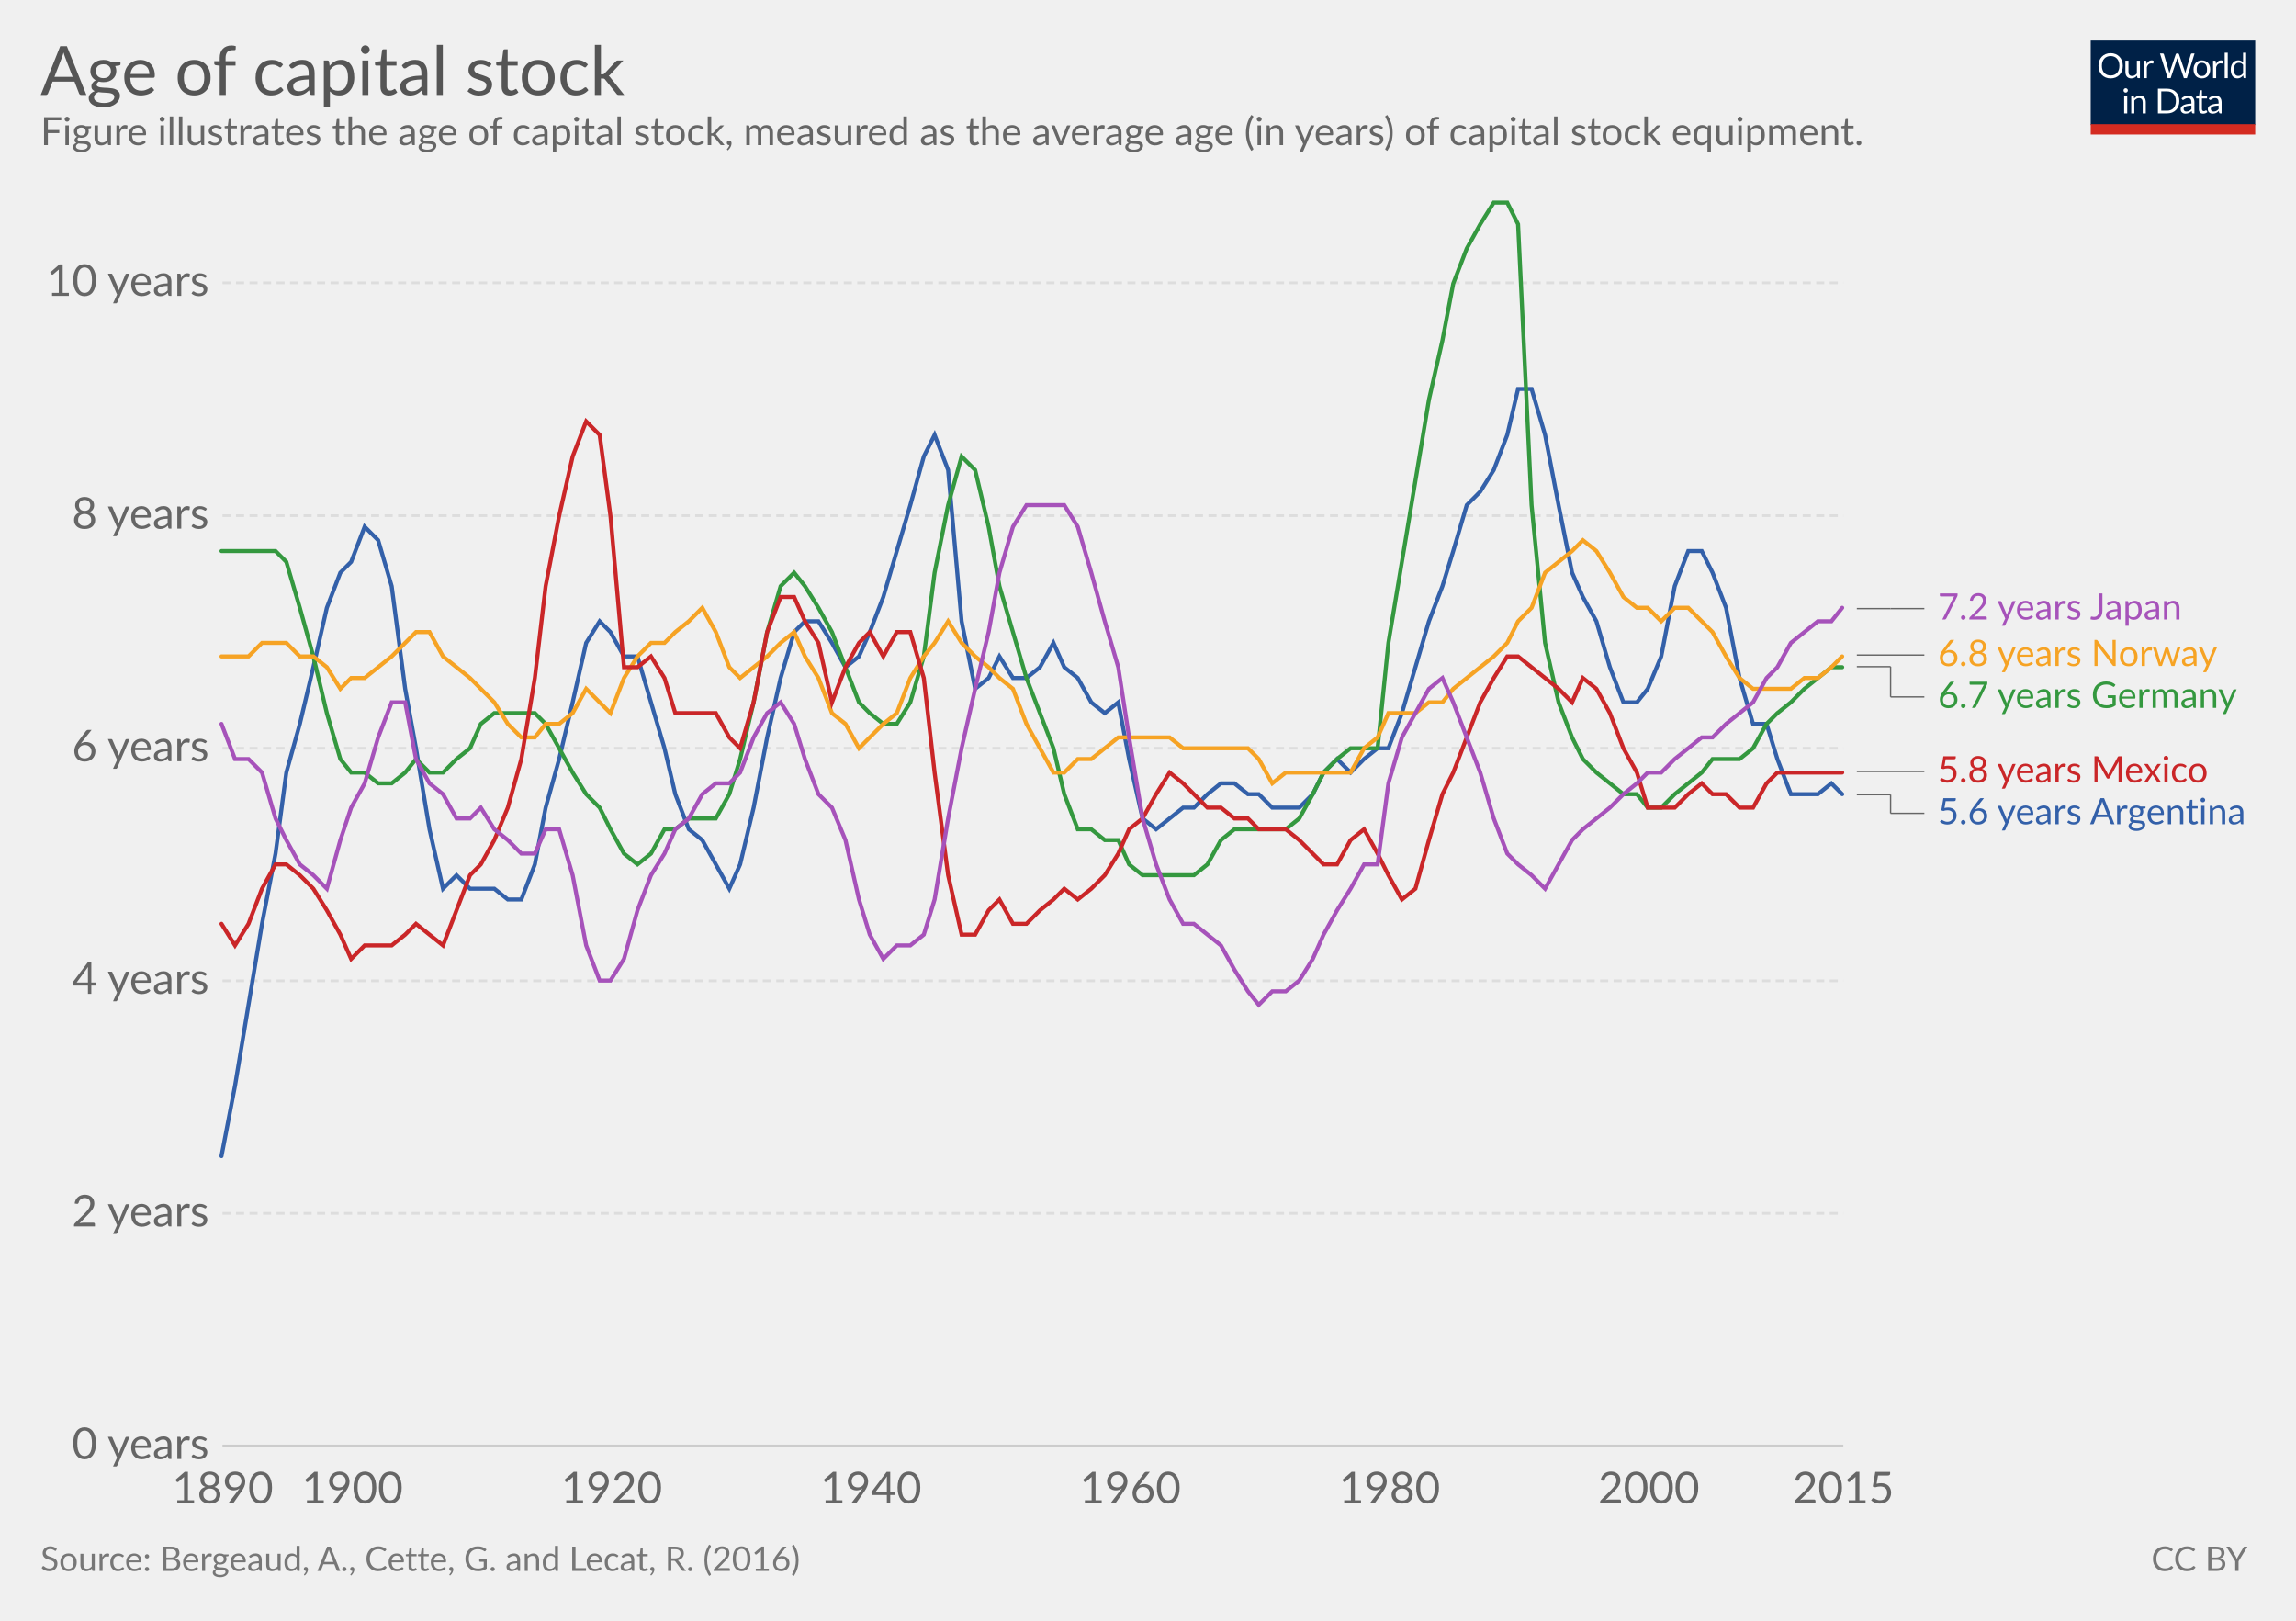
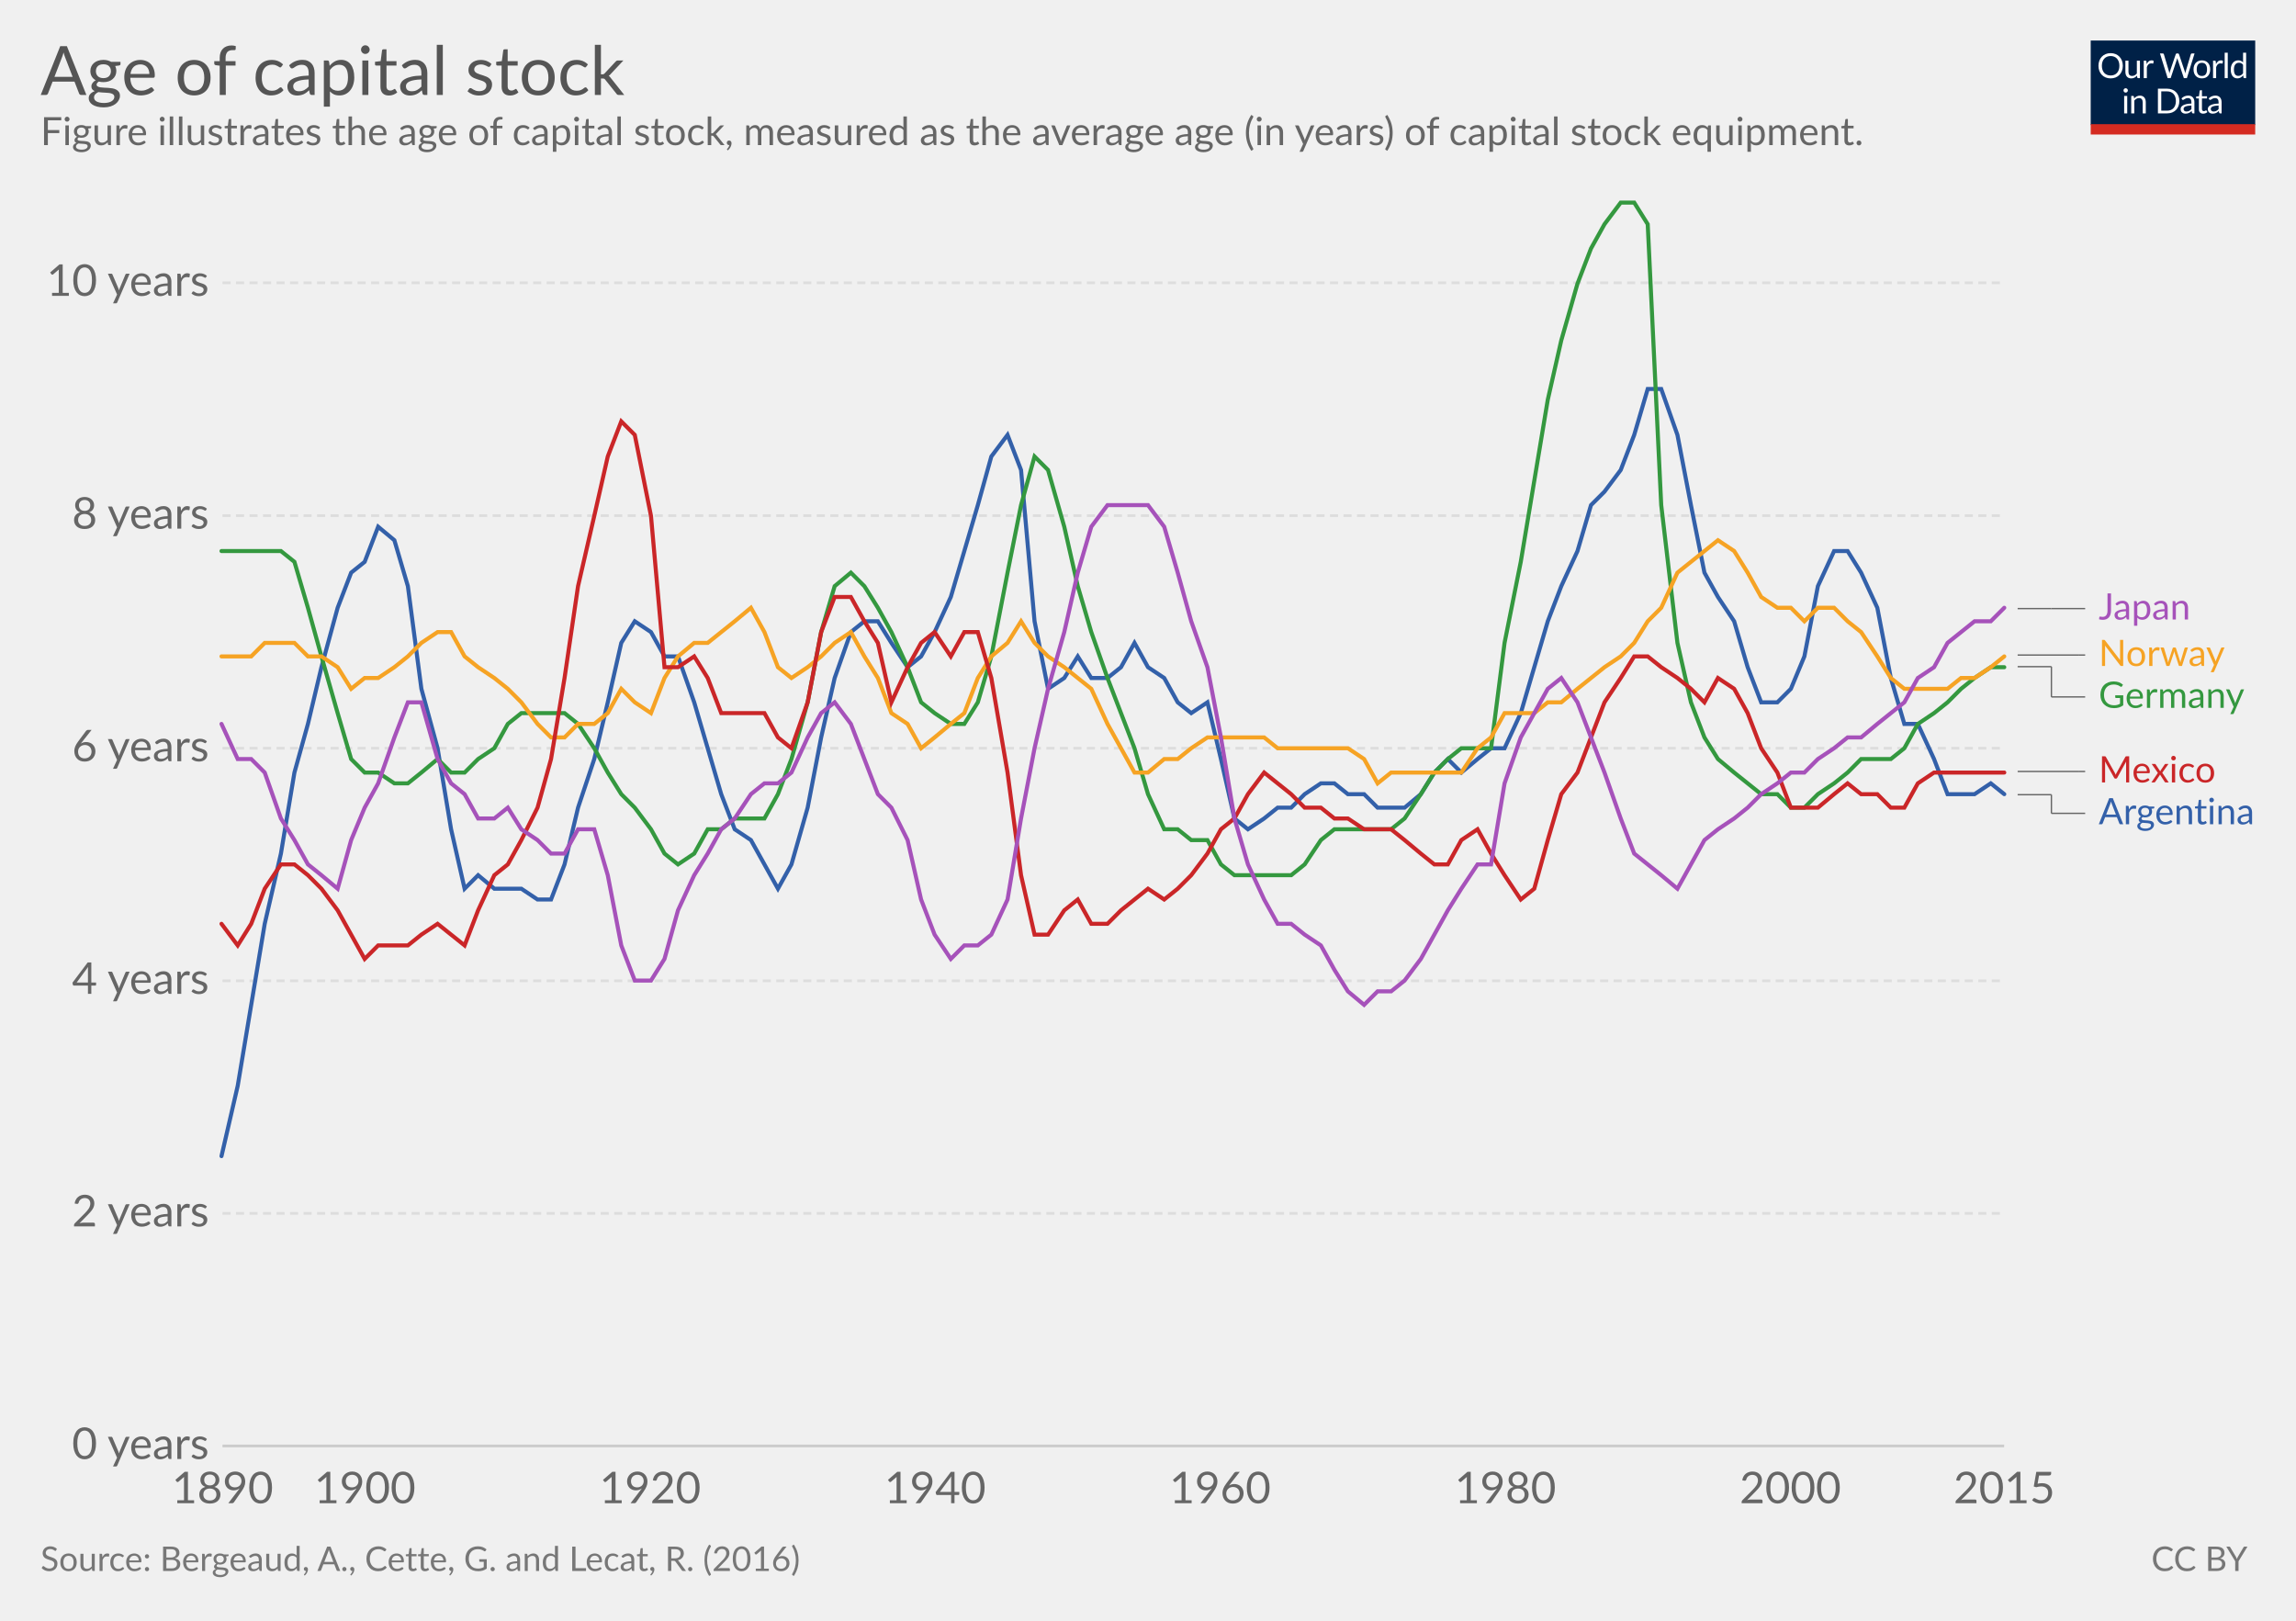
<svg xmlns="http://www.w3.org/2000/svg" version="1.1" style="font-family:Lato, 'Helvetica Neue', Helvetica, Arial, sans-serif;font-size:18px;background-color:white;text-rendering:optimizeLegibility;-webkit-font-smoothing:antialiased" width="850" height="600">
  <g class="HeaderView">
    <g transform="translate(774, 15) scale(0.29)">
      <svg width="210" height="120" viewBox="0 0 210 120" fill="none">
        <g clip-path="url(#clip0)">
          <path d="M0 0H210V107.89H0V0Z" fill="#002147" />
          <path d="M40.979 32.248C40.979 34.609 40.605 36.78 39.857 38.76C39.109 40.725 38.053 42.419 36.689 43.842C35.325 45.265 33.682 46.372 31.761 47.164C29.854 47.941 27.742 48.33 25.425 48.33C23.107 48.33 20.995 47.941 19.089 47.164C17.182 46.372 15.547 45.265 14.183 43.842C12.819 42.419 11.763 40.725 11.015 38.76C10.267 36.78 9.893 34.609 9.893 32.248C9.893 29.887 10.267 27.723 11.015 25.758C11.763 23.778 12.819 22.077 14.183 20.654C15.547 19.217 17.182 18.102 19.089 17.31C20.995 16.518 23.107 16.122 25.425 16.122C27.742 16.122 29.854 16.518 31.761 17.31C33.682 18.102 35.325 19.217 36.689 20.654C38.053 22.077 39.109 23.778 39.857 25.758C40.605 27.723 40.979 29.887 40.979 32.248ZM36.601 32.248C36.601 30.312 36.337 28.574 35.809 27.034C35.281 25.494 34.533 24.196 33.565 23.14C32.597 22.069 31.423 21.248 30.045 20.676C28.666 20.104 27.126 19.818 25.425 19.818C23.738 19.818 22.205 20.104 20.827 20.676C19.448 21.248 18.267 22.069 17.285 23.14C16.317 24.196 15.569 25.494 15.041 27.034C14.513 28.574 14.249 30.312 14.249 32.248C14.249 34.184 14.513 35.922 15.041 37.462C15.569 38.987 16.317 40.285 17.285 41.356C18.267 42.412 19.448 43.226 20.827 43.798C22.205 44.355 23.738 44.634 25.425 44.634C27.126 44.634 28.666 44.355 30.045 43.798C31.423 43.226 32.597 42.412 33.565 41.356C34.533 40.285 35.281 38.987 35.809 37.462C36.337 35.922 36.601 34.184 36.601 32.248ZM62.823 25.714V48H60.491C59.934 48 59.582 47.729 59.435 47.186L59.127 44.788C58.159 45.859 57.074 46.724 55.871 47.384C54.669 48.029 53.29 48.352 51.735 48.352C50.518 48.352 49.44 48.154 48.501 47.758C47.577 47.347 46.8 46.775 46.169 46.042C45.539 45.309 45.062 44.421 44.739 43.38C44.431 42.339 44.277 41.187 44.277 39.926V25.714H48.193V39.926C48.193 41.613 48.575 42.918 49.337 43.842C50.115 44.766 51.295 45.228 52.879 45.228C54.038 45.228 55.116 44.957 56.113 44.414C57.125 43.857 58.057 43.094 58.907 42.126V25.714H62.823ZM71.43 30.18C72.135 28.655 73 27.467 74.027 26.616C75.053 25.751 76.307 25.318 77.789 25.318C78.258 25.318 78.705 25.369 79.131 25.472C79.571 25.575 79.959 25.736 80.297 25.956L80.011 28.882C79.923 29.249 79.703 29.432 79.351 29.432C79.145 29.432 78.845 29.388 78.449 29.3C78.053 29.212 77.605 29.168 77.107 29.168C76.403 29.168 75.772 29.271 75.215 29.476C74.672 29.681 74.181 29.989 73.741 30.4C73.315 30.796 72.927 31.295 72.575 31.896C72.237 32.483 71.929 33.157 71.651 33.92V48H67.713V25.714H69.957C70.382 25.714 70.675 25.795 70.837 25.956C70.998 26.117 71.108 26.396 71.167 26.792L71.43 30.18ZM132.589 16.474L122.755 48H118.927L110.941 23.954C110.867 23.719 110.794 23.47 110.721 23.206C110.662 22.942 110.596 22.663 110.523 22.37C110.449 22.663 110.376 22.942 110.303 23.206C110.23 23.47 110.156 23.719 110.083 23.954L102.053 48H98.225L88.391 16.474H91.933C92.314 16.474 92.629 16.569 92.879 16.76C93.143 16.951 93.311 17.193 93.385 17.486L99.897 39.398C99.999 39.794 100.095 40.219 100.183 40.674C100.285 41.129 100.381 41.613 100.469 42.126C100.571 41.613 100.674 41.129 100.777 40.674C100.894 40.205 101.019 39.779 101.151 39.398L108.565 17.486C108.653 17.237 108.821 17.009 109.071 16.804C109.335 16.584 109.65 16.474 110.017 16.474H111.249C111.63 16.474 111.938 16.569 112.173 16.76C112.407 16.951 112.583 17.193 112.701 17.486L120.093 39.398C120.225 39.779 120.342 40.19 120.445 40.63C120.562 41.07 120.672 41.532 120.775 42.016C120.848 41.532 120.929 41.07 121.017 40.63C121.105 40.19 121.2 39.779 121.303 39.398L127.837 17.486C127.91 17.222 128.072 16.987 128.321 16.782C128.585 16.577 128.9 16.474 129.267 16.474H132.589ZM141.94 25.362C143.568 25.362 145.034 25.633 146.34 26.176C147.645 26.719 148.76 27.489 149.684 28.486C150.608 29.483 151.312 30.693 151.796 32.116C152.294 33.524 152.544 35.101 152.544 36.846C152.544 38.606 152.294 40.19 151.796 41.598C151.312 43.006 150.608 44.209 149.684 45.206C148.76 46.203 147.645 46.973 146.34 47.516C145.034 48.044 143.568 48.308 141.94 48.308C140.297 48.308 138.816 48.044 137.496 47.516C136.19 46.973 135.076 46.203 134.152 45.206C133.228 44.209 132.516 43.006 132.018 41.598C131.534 40.19 131.292 38.606 131.292 36.846C131.292 35.101 131.534 33.524 132.018 32.116C132.516 30.693 133.228 29.483 134.152 28.486C135.076 27.489 136.19 26.719 137.496 26.176C138.816 25.633 140.297 25.362 141.94 25.362ZM141.94 45.25C144.14 45.25 145.782 44.517 146.868 43.05C147.953 41.569 148.496 39.508 148.496 36.868C148.496 34.213 147.953 32.145 146.868 30.664C145.782 29.183 144.14 28.442 141.94 28.442C140.825 28.442 139.85 28.633 139.014 29.014C138.192 29.395 137.503 29.945 136.946 30.664C136.403 31.383 135.992 32.27 135.714 33.326C135.45 34.367 135.318 35.548 135.318 36.868C135.318 39.508 135.86 41.569 136.946 43.05C138.046 44.517 139.71 45.25 141.94 45.25ZM159.908 30.18C160.612 28.655 161.478 27.467 162.504 26.616C163.531 25.751 164.785 25.318 166.266 25.318C166.736 25.318 167.183 25.369 167.608 25.472C168.048 25.575 168.437 25.736 168.774 25.956L168.488 28.882C168.4 29.249 168.18 29.432 167.828 29.432C167.623 29.432 167.322 29.388 166.926 29.3C166.53 29.212 166.083 29.168 165.584 29.168C164.88 29.168 164.25 29.271 163.692 29.476C163.15 29.681 162.658 29.989 162.218 30.4C161.793 30.796 161.404 31.295 161.052 31.896C160.715 32.483 160.407 33.157 160.128 33.92V48H156.19V25.714H158.434C158.86 25.714 159.153 25.795 159.314 25.956C159.476 26.117 159.586 26.396 159.644 26.792L159.908 30.18ZM174.946 15.594V48H171.03V15.594H174.946ZM194.496 31.016C193.763 30.033 192.971 29.351 192.12 28.97C191.269 28.574 190.316 28.376 189.26 28.376C187.192 28.376 185.601 29.117 184.486 30.598C183.371 32.079 182.814 34.191 182.814 36.934C182.814 38.386 182.939 39.633 183.188 40.674C183.437 41.701 183.804 42.551 184.288 43.226C184.772 43.886 185.366 44.37 186.07 44.678C186.774 44.986 187.573 45.14 188.468 45.14C189.759 45.14 190.881 44.847 191.834 44.26C192.802 43.673 193.689 42.845 194.496 41.774V31.016ZM198.412 15.594V48H196.08C195.523 48 195.171 47.729 195.024 47.186L194.672 44.48C193.719 45.624 192.633 46.548 191.416 47.252C190.199 47.956 188.791 48.308 187.192 48.308C185.916 48.308 184.757 48.066 183.716 47.582C182.675 47.083 181.787 46.357 181.054 45.404C180.321 44.451 179.756 43.263 179.36 41.84C178.964 40.417 178.766 38.782 178.766 36.934C178.766 35.291 178.986 33.766 179.426 32.358C179.866 30.935 180.497 29.703 181.318 28.662C182.139 27.621 183.144 26.807 184.332 26.22C185.535 25.619 186.884 25.318 188.38 25.318C189.744 25.318 190.91 25.553 191.878 26.022C192.861 26.477 193.733 27.115 194.496 27.936V15.594H198.412ZM46.614 70.714V93H42.698V70.714H46.614ZM47.45 63.718C47.45 64.099 47.369 64.459 47.208 64.796C47.061 65.119 46.856 65.412 46.592 65.676C46.343 65.925 46.042 66.123 45.69 66.27C45.352 66.417 44.993 66.49 44.612 66.49C44.23 66.49 43.871 66.417 43.534 66.27C43.211 66.123 42.925 65.925 42.676 65.676C42.426 65.412 42.228 65.119 42.082 64.796C41.935 64.459 41.862 64.099 41.862 63.718C41.862 63.337 41.935 62.977 42.082 62.64C42.228 62.288 42.426 61.987 42.676 61.738C42.925 61.474 43.211 61.269 43.534 61.122C43.871 60.975 44.23 60.902 44.612 60.902C44.993 60.902 45.352 60.975 45.69 61.122C46.042 61.269 46.343 61.474 46.592 61.738C46.856 61.987 47.061 62.288 47.208 62.64C47.369 62.977 47.45 63.337 47.45 63.718ZM55.424 73.948C55.908 73.405 56.422 72.914 56.964 72.474C57.507 72.034 58.079 71.66 58.68 71.352C59.296 71.029 59.941 70.787 60.616 70.626C61.306 70.45 62.046 70.362 62.838 70.362C64.055 70.362 65.126 70.567 66.05 70.978C66.989 71.374 67.766 71.946 68.382 72.694C69.013 73.427 69.49 74.315 69.812 75.356C70.135 76.397 70.296 77.549 70.296 78.81V93H66.358V78.81C66.358 77.123 65.969 75.818 65.192 74.894C64.43 73.955 63.264 73.486 61.694 73.486C60.535 73.486 59.45 73.765 58.438 74.322C57.441 74.879 56.517 75.635 55.666 76.588V93H51.728V70.714H54.082C54.639 70.714 54.984 70.985 55.116 71.528L55.424 73.948ZM113.129 77.248C113.129 79.609 112.755 81.758 112.007 83.694C111.259 85.63 110.203 87.287 108.839 88.666C107.475 90.045 105.832 91.115 103.911 91.878C102.004 92.626 99.892 93 97.575 93H85.805V61.474H97.575C99.892 61.474 102.004 61.855 103.911 62.618C105.832 63.366 107.475 64.437 108.839 65.83C110.203 67.209 111.259 68.866 112.007 70.802C112.755 72.738 113.129 74.887 113.129 77.248ZM108.751 77.248C108.751 75.312 108.487 73.581 107.959 72.056C107.431 70.531 106.683 69.24 105.715 68.184C104.747 67.128 103.574 66.321 102.195 65.764C100.816 65.207 99.276 64.928 97.575 64.928H90.073V89.546H97.575C99.276 89.546 100.816 89.267 102.195 88.71C103.574 88.153 104.747 87.353 105.715 86.312C106.683 85.256 107.431 83.965 107.959 82.44C108.487 80.915 108.751 79.184 108.751 77.248ZM128.553 82.968C126.749 83.027 125.209 83.173 123.933 83.408C122.672 83.628 121.638 83.921 120.831 84.288C120.039 84.655 119.46 85.087 119.093 85.586C118.741 86.085 118.565 86.642 118.565 87.258C118.565 87.845 118.661 88.351 118.851 88.776C119.042 89.201 119.299 89.553 119.621 89.832C119.959 90.096 120.347 90.294 120.787 90.426C121.242 90.543 121.726 90.602 122.239 90.602C122.929 90.602 123.559 90.536 124.131 90.404C124.703 90.257 125.239 90.052 125.737 89.788C126.251 89.524 126.735 89.209 127.189 88.842C127.659 88.475 128.113 88.057 128.553 87.588V82.968ZM115.903 73.86C117.135 72.672 118.463 71.785 119.885 71.198C121.308 70.611 122.885 70.318 124.615 70.318C125.862 70.318 126.969 70.523 127.937 70.934C128.905 71.345 129.719 71.917 130.379 72.65C131.039 73.383 131.538 74.271 131.875 75.312C132.213 76.353 132.381 77.497 132.381 78.744V93H130.643C130.262 93 129.969 92.941 129.763 92.824C129.558 92.692 129.397 92.443 129.279 92.076L128.839 89.964C128.253 90.507 127.681 90.991 127.123 91.416C126.566 91.827 125.979 92.179 125.363 92.472C124.747 92.751 124.087 92.963 123.383 93.11C122.694 93.271 121.924 93.352 121.073 93.352C120.208 93.352 119.394 93.235 118.631 93C117.869 92.751 117.201 92.384 116.629 91.9C116.072 91.416 115.625 90.807 115.287 90.074C114.965 89.326 114.803 88.446 114.803 87.434C114.803 86.554 115.045 85.711 115.529 84.904C116.013 84.083 116.798 83.357 117.883 82.726C118.969 82.095 120.384 81.582 122.129 81.186C123.875 80.775 126.016 80.541 128.553 80.482V78.744C128.553 77.013 128.179 75.708 127.431 74.828C126.683 73.933 125.591 73.486 124.153 73.486C123.185 73.486 122.371 73.611 121.711 73.86C121.066 74.095 120.501 74.366 120.017 74.674C119.548 74.967 119.137 75.239 118.785 75.488C118.448 75.723 118.111 75.84 117.773 75.84C117.509 75.84 117.282 75.774 117.091 75.642C116.901 75.495 116.739 75.319 116.607 75.114L115.903 73.86ZM143.568 93.352C141.808 93.352 140.451 92.861 139.498 91.878C138.559 90.895 138.09 89.48 138.09 87.632V73.992H135.406C135.171 73.992 134.973 73.926 134.812 73.794C134.65 73.647 134.57 73.427 134.57 73.134V71.572L138.222 71.11L139.124 64.224C139.168 64.004 139.263 63.828 139.41 63.696C139.571 63.549 139.776 63.476 140.026 63.476H142.006V71.154H148.452V73.992H142.006V87.368C142.006 88.307 142.233 89.003 142.688 89.458C143.142 89.913 143.729 90.14 144.448 90.14C144.858 90.14 145.21 90.089 145.504 89.986C145.812 89.869 146.076 89.744 146.296 89.612C146.516 89.48 146.699 89.363 146.846 89.26C147.007 89.143 147.146 89.084 147.264 89.084C147.469 89.084 147.652 89.209 147.814 89.458L148.958 91.328C148.283 91.959 147.469 92.457 146.516 92.824C145.562 93.176 144.58 93.352 143.568 93.352ZM163.253 82.968C161.449 83.027 159.909 83.173 158.633 83.408C157.372 83.628 156.338 83.921 155.531 84.288C154.739 84.655 154.16 85.087 153.793 85.586C153.441 86.085 153.265 86.642 153.265 87.258C153.265 87.845 153.36 88.351 153.551 88.776C153.742 89.201 153.998 89.553 154.321 89.832C154.658 90.096 155.047 90.294 155.487 90.426C155.942 90.543 156.426 90.602 156.939 90.602C157.628 90.602 158.259 90.536 158.831 90.404C159.403 90.257 159.938 90.052 160.437 89.788C160.95 89.524 161.434 89.209 161.889 88.842C162.358 88.475 162.813 88.057 163.253 87.588V82.968ZM150.603 73.86C151.835 72.672 153.162 71.785 154.585 71.198C156.008 70.611 157.584 70.318 159.315 70.318C160.562 70.318 161.669 70.523 162.637 70.934C163.605 71.345 164.419 71.917 165.079 72.65C165.739 73.383 166.238 74.271 166.575 75.312C166.912 76.353 167.081 77.497 167.081 78.744V93H165.343C164.962 93 164.668 92.941 164.463 92.824C164.258 92.692 164.096 92.443 163.979 92.076L163.539 89.964C162.952 90.507 162.38 90.991 161.823 91.416C161.266 91.827 160.679 92.179 160.063 92.472C159.447 92.751 158.787 92.963 158.083 93.11C157.394 93.271 156.624 93.352 155.773 93.352C154.908 93.352 154.094 93.235 153.331 93C152.568 92.751 151.901 92.384 151.329 91.9C150.772 91.416 150.324 90.807 149.987 90.074C149.664 89.326 149.503 88.446 149.503 87.434C149.503 86.554 149.745 85.711 150.229 84.904C150.713 84.083 151.498 83.357 152.583 82.726C153.668 82.095 155.084 81.582 156.829 81.186C158.574 80.775 160.716 80.541 163.253 80.482V78.744C163.253 77.013 162.879 75.708 162.131 74.828C161.383 73.933 160.29 73.486 158.853 73.486C157.885 73.486 157.071 73.611 156.411 73.86C155.766 74.095 155.201 74.366 154.717 74.674C154.248 74.967 153.837 75.239 153.485 75.488C153.148 75.723 152.81 75.84 152.473 75.84C152.209 75.84 151.982 75.774 151.791 75.642C151.6 75.495 151.439 75.319 151.307 75.114L150.603 73.86Z" fill="white" />
          <rect y="106.789" width="210" height="13.211" fill="#D42B21" />
        </g>
        <defs>
          <clipPath id="clip0">
            <rect width="210" height="120" fill="white" />
          </clipPath>
        </defs>
      </svg>
    </g>
    <a href="https://ourworldindata.org/grapher/age-of-capital-stock" target="_blank">
      <text font-size="25.20" x="15.0" y="35.2" fill="#555">
        <tspan x="15" y="35.16">Age of capital stock</tspan>
      </text>
    </a>
    <text font-size="14.40" x="15.0" y="53.7" fill="#666">
      <tspan x="15" y="53.72">Figure illustrates the age of capital stock, measured as the average age (in years) of capital stock equipment.</tspan>
    </text>
  </g>
  <g class="LineChart">
    <defs>
-       <clipPath id="boundsClip-131">
+       <clipPath id="boundsClip-3">
        <rect x="72.37" y="0" width="830" height="963.8" />
      </clipPath>
    </defs>
    <g class="AxisBoxView">
      <g class="HorizontalAxis">
        <text x="82.4" y="556.5" fill="#666" text-anchor="middle" font-size="16.2">1890</text>
-         <text x="130.4" y="556.5" fill="#666" text-anchor="middle" font-size="16.2">1900</text>
-         <text x="226.4" y="556.5" fill="#666" text-anchor="middle" font-size="16.2">1920</text>
-         <text x="322.4" y="556.5" fill="#666" text-anchor="middle" font-size="16.2">1940</text>
-         <text x="418.4" y="556.5" fill="#666" text-anchor="middle" font-size="16.2">1960</text>
-         <text x="514.4" y="556.5" fill="#666" text-anchor="middle" font-size="16.2">1980</text>
-         <text x="610.4" y="556.5" fill="#666" text-anchor="middle" font-size="16.2">2000</text>
-         <text x="682.4" y="556.5" fill="#666" text-anchor="middle" font-size="16.2">2015</text>
+         <text x="135.1" y="556.5" fill="#666" text-anchor="middle" font-size="16.2">1900</text>
+         <text x="240.7" y="556.5" fill="#666" text-anchor="middle" font-size="16.2">1920</text>
+         <text x="346.2" y="556.5" fill="#666" text-anchor="middle" font-size="16.2">1940</text>
+         <text x="451.7" y="556.5" fill="#666" text-anchor="middle" font-size="16.2">1960</text>
+         <text x="557.3" y="556.5" fill="#666" text-anchor="middle" font-size="16.2">1980</text>
+         <text x="662.8" y="556.5" fill="#666" text-anchor="middle" font-size="16.2">2000</text>
+         <text x="742" y="556.5" fill="#666" text-anchor="middle" font-size="16.2">2015</text>
      </g>
      <g class="VerticalAxis">
        <text x="77.37" y="535.3" fill="#666" dominant-baseline="middle" text-anchor="end" font-size="16.2">0 years</text>
        <text x="77.37" y="449.2" fill="#666" dominant-baseline="middle" text-anchor="end" font-size="16.2">2 years</text>
        <text x="77.37" y="363.1" fill="#666" dominant-baseline="middle" text-anchor="end" font-size="16.2">4 years</text>
        <text x="77.37" y="277" fill="#666" dominant-baseline="middle" text-anchor="end" font-size="16.2">6 years</text>
        <text x="77.37" y="190.9" fill="#666" dominant-baseline="middle" text-anchor="end" font-size="16.2">8 years</text>
        <text x="77.37" y="104.7" fill="#666" dominant-baseline="middle" text-anchor="end" font-size="16.2">10 years</text>
      </g>
      <g class="AxisGridLines">
-         <line x1="82.37" y1="535.3" x2="682.41" y2="535.3" stroke="#ccc" />
-         <line x1="82.37" y1="449.2" x2="682.41" y2="449.2" stroke="#ddd" stroke-dasharray="3,2" />
-         <line x1="82.37" y1="363.1" x2="682.41" y2="363.1" stroke="#ddd" stroke-dasharray="3,2" />
-         <line x1="82.37" y1="277" x2="682.41" y2="277" stroke="#ddd" stroke-dasharray="3,2" />
-         <line x1="82.37" y1="190.9" x2="682.41" y2="190.9" stroke="#ddd" stroke-dasharray="3,2" />
-         <line x1="82.37" y1="104.7" x2="682.41" y2="104.7" stroke="#ddd" stroke-dasharray="3,2" />
+         <line x1="82.37" y1="535.3" x2="741.95" y2="535.3" stroke="#ccc" />
+         <line x1="82.37" y1="449.2" x2="741.95" y2="449.2" stroke="#ddd" stroke-dasharray="3,2" />
+         <line x1="82.37" y1="363.1" x2="741.95" y2="363.1" stroke="#ddd" stroke-dasharray="3,2" />
+         <line x1="82.37" y1="277" x2="741.95" y2="277" stroke="#ddd" stroke-dasharray="3,2" />
+         <line x1="82.37" y1="190.9" x2="741.95" y2="190.9" stroke="#ddd" stroke-dasharray="3,2" />
+         <line x1="82.37" y1="104.7" x2="741.95" y2="104.7" stroke="#ddd" stroke-dasharray="3,2" />
      </g>
    </g>
-     <g clip-path="url(#boundsClip-131)">
+     <g clip-path="url(#boundsClip-3)">
      <g class="HeightedLegend clickable">
        <g class="legendMark">
          <g class="indicator">
-             <line x1="687.415" y1="225.3" x2="699.915" y2="225.3" stroke="#666" stroke-width="0.5" />
-             <line x1="699.915" y1="225.3" x2="699.915" y2="225.3" stroke="#666" stroke-width="0.5" />
-             <line x1="699.915" y1="225.3" x2="712.415" y2="225.3" stroke="#666" stroke-width="0.5" />
+             <line x1="746.95" y1="225.3" x2="759.45" y2="225.3" stroke="#666" stroke-width="0.5" />
+             <line x1="759.45" y1="225.3" x2="759.45" y2="225.3" stroke="#666" stroke-width="0.5" />
+             <line x1="759.45" y1="225.3" x2="771.95" y2="225.3" stroke="#666" stroke-width="0.5" />
          </g>
-           <rect x="682.415" y="218.55" width="131.525" height="13.5" fill="#fff" opacity="0" />
-           <text font-size="13.50" x="717.4" y="229.4" fill="#a652ba">
-             <tspan x="717.415" y="229.35">7.2 years Japan</tspan>
+           <rect x="741.95" y="218.55" width="71.99" height="13.5" fill="#fff" opacity="0" />
+           <text font-size="13.50" x="777.0" y="229.4" fill="#a652ba">
+             <tspan x="776.95" y="229.35">Japan</tspan>
          </text>
        </g>
        <g class="legendMark">
          <g class="indicator">
-             <line x1="687.415" y1="242.5" x2="709.915" y2="242.5" stroke="#666" stroke-width="0.5" />
-             <line x1="709.915" y1="242.5" x2="709.915" y2="242.5" stroke="#666" stroke-width="0.5" />
-             <line x1="709.915" y1="242.5" x2="712.415" y2="242.5" stroke="#666" stroke-width="0.5" />
+             <line x1="746.95" y1="242.5" x2="769.45" y2="242.5" stroke="#666" stroke-width="0.5" />
+             <line x1="769.45" y1="242.5" x2="769.45" y2="242.5" stroke="#666" stroke-width="0.5" />
+             <line x1="769.45" y1="242.5" x2="771.95" y2="242.5" stroke="#666" stroke-width="0.5" />
          </g>
-           <rect x="682.415" y="235.75" width="140.3" height="13.5" fill="#fff" opacity="0" />
-           <text font-size="13.50" x="717.4" y="246.6" fill="#f6a324">
-             <tspan x="717.415" y="246.55">6.8 years Norway</tspan>
+           <rect x="741.95" y="235.75" width="80.765" height="13.5" fill="#fff" opacity="0" />
+           <text font-size="13.50" x="777.0" y="246.6" fill="#f6a324">
+             <tspan x="776.95" y="246.55">Norway</tspan>
          </text>
        </g>
        <g class="legendMark">
          <g class="indicator">
-             <line x1="687.415" y1="246.8" x2="699.915" y2="246.8" stroke="#666" stroke-width="0.5" />
-             <line x1="699.915" y1="246.8" x2="699.915" y2="258" stroke="#666" stroke-width="0.5" />
-             <line x1="699.915" y1="258" x2="712.415" y2="258" stroke="#666" stroke-width="0.5" />
+             <line x1="746.95" y1="246.8" x2="759.45" y2="246.8" stroke="#666" stroke-width="0.5" />
+             <line x1="759.45" y1="246.8" x2="759.45" y2="258" stroke="#666" stroke-width="0.5" />
+             <line x1="759.45" y1="258" x2="771.95" y2="258" stroke="#666" stroke-width="0.5" />
          </g>
-           <rect x="682.415" y="251.25" width="150.155" height="13.5" fill="#fff" opacity="0" />
-           <text font-size="13.50" x="717.4" y="262.1" fill="#34983f">
-             <tspan x="717.415" y="262.05">6.7 years Germany</tspan>
+           <rect x="741.95" y="251.25" width="90.62" height="13.5" fill="#fff" opacity="0" />
+           <text font-size="13.50" x="777.0" y="262.1" fill="#34983f">
+             <tspan x="776.95" y="262.05">Germany</tspan>
          </text>
        </g>
        <g class="legendMark">
          <g class="indicator">
-             <line x1="687.415" y1="285.6" x2="709.915" y2="285.6" stroke="#666" stroke-width="0.5" />
-             <line x1="709.915" y1="285.6" x2="709.915" y2="285.6" stroke="#666" stroke-width="0.5" />
-             <line x1="709.915" y1="285.6" x2="712.415" y2="285.6" stroke="#666" stroke-width="0.5" />
+             <line x1="746.95" y1="285.6" x2="769.45" y2="285.6" stroke="#666" stroke-width="0.5" />
+             <line x1="769.45" y1="285.6" x2="769.45" y2="285.6" stroke="#666" stroke-width="0.5" />
+             <line x1="769.45" y1="285.6" x2="771.95" y2="285.6" stroke="#666" stroke-width="0.5" />
          </g>
-           <rect x="682.415" y="278.85" width="137.33" height="13.5" fill="#fff" opacity="0" />
-           <text font-size="13.50" x="717.4" y="289.7" fill="#ca2628">
-             <tspan x="717.415" y="289.65">5.8 years Mexico</tspan>
+           <rect x="741.95" y="278.85" width="77.795" height="13.5" fill="#fff" opacity="0" />
+           <text font-size="13.50" x="777.0" y="289.7" fill="#ca2628">
+             <tspan x="776.95" y="289.65">Mexico</tspan>
          </text>
        </g>
        <g class="legendMark">
          <g class="indicator">
-             <line x1="687.415" y1="294.2" x2="699.915" y2="294.2" stroke="#666" stroke-width="0.5" />
-             <line x1="699.915" y1="294.2" x2="699.915" y2="301.1" stroke="#666" stroke-width="0.5" />
-             <line x1="699.915" y1="301.1" x2="712.415" y2="301.1" stroke="#666" stroke-width="0.5" />
+             <line x1="746.95" y1="294.2" x2="759.45" y2="294.2" stroke="#666" stroke-width="0.5" />
+             <line x1="759.45" y1="294.2" x2="759.45" y2="301.1" stroke="#666" stroke-width="0.5" />
+             <line x1="759.45" y1="301.1" x2="771.95" y2="301.1" stroke="#666" stroke-width="0.5" />
          </g>
-           <rect x="682.415" y="294.35" width="152.585" height="13.5" fill="#fff" opacity="0" />
-           <text font-size="13.50" x="717.4" y="305.2" fill="#3360a9">
-             <tspan x="717.415" y="305.15">5.6 years Argentina</tspan>
+           <rect x="741.95" y="294.35" width="93.05" height="13.5" fill="#fff" opacity="0" />
+           <text font-size="13.50" x="777.0" y="305.2" fill="#3360a9">
+             <tspan x="776.95" y="305.15">Argentina</tspan>
          </text>
        </g>
      </g>
      <g class="Lines">
-         <rect x="82" y="75" width="600" height="461" fill="rgba(255,255,255,0)" opacity="0" />
+         <rect x="82" y="75" width="660" height="461" fill="rgba(255,255,255,0)" opacity="0" />
        <g class="key-Argentina_0">
-           <path stroke="#3360a9" stroke-linecap="round" d="M82 428L87 402L92 372L97 342L102 316L106 286L111 268L116 247L121 225L126 212L130 208L135 195L140 200L145 217L150 255L154 277L159 307L164 329L169 324L174 329L178 329L183 329L188 333L193 333L198 320L202 299L207 281L212 260L217 238L222 230L226 234L231 243L236 243L241 260L246 277L250 294L255 307L260 311L265 320L270 329L274 320L279 299L284 273L289 251L294 234L298 230L303 230L308 238L313 247L318 243L322 234L327 221L332 204L337 187L342 169L346 161L351 174L356 230L361 255L366 251L370 243L375 251L380 251L385 247L390 238L394 247L399 251L404 260L409 264L414 260L418 281L423 303L428 307L433 303L438 299L442 299L447 294L452 290L457 290L462 294L466 294L471 299L476 299L481 299L486 294L490 286L495 281L500 286L505 281L510 277L514 277L519 264L524 247L529 230L534 217L538 204L543 187L548 182L553 174L558 161L562 144L567 144L572 161L577 187L582 212L586 221L591 230L596 247L601 260L606 260L610 255L615 243L620 217L625 204L630 204L634 212L639 225L644 251L649 268L654 268L658 281L663 294L668 294L673 294L678 290L682 294" fill="none" stroke-width="1.5" />
+           <path stroke="#3360a9" stroke-linecap="round" d="M82 428L88 402L93 372L98 342L104 316L109 286L114 268L119 247L125 225L130 212L135 208L140 195L146 200L151 217L156 255L162 277L167 307L172 329L177 324L183 329L188 329L193 329L199 333L204 333L209 320L214 299L220 281L225 260L230 238L235 230L241 234L246 243L251 243L257 260L262 277L267 294L272 307L278 311L283 320L288 329L293 320L299 299L304 273L309 251L315 234L320 230L325 230L330 238L336 247L341 243L346 234L352 221L357 204L362 187L367 169L373 161L378 174L383 230L388 255L394 251L399 243L404 251L410 251L415 247L420 238L425 247L431 251L436 260L441 264L447 260L452 281L457 303L462 307L468 303L473 299L478 299L483 294L489 290L494 290L499 294L505 294L510 299L515 299L520 299L526 294L531 286L536 281L541 286L547 281L552 277L557 277L563 264L568 247L573 230L578 217L584 204L589 187L594 182L600 174L605 161L610 144L615 144L621 161L626 187L631 212L636 221L642 230L647 247L652 260L658 260L663 255L668 243L673 217L679 204L684 204L689 212L695 225L700 251L705 268L710 268L716 281L721 294L726 294L731 294L737 290L742 294" fill="none" stroke-width="1.5" />
        </g>
        <g class="key-Germany_0">
-           <path stroke="#34983f" stroke-linecap="round" d="M82 204L87 204L92 204L97 204L102 204L106 208L111 225L116 243L121 264L126 281L130 286L135 286L140 290L145 290L150 286L154 281L159 286L164 286L169 281L174 277L178 268L183 264L188 264L193 264L198 264L202 268L207 277L212 286L217 294L222 299L226 307L231 316L236 320L241 316L246 307L250 307L255 303L260 303L265 303L270 294L274 281L279 260L284 234L289 217L294 212L298 217L303 225L308 234L313 247L318 260L322 264L327 268L332 268L337 260L342 243L346 212L351 187L356 169L361 174L366 195L370 217L375 234L380 251L385 264L390 277L394 294L399 307L404 307L409 311L414 311L418 320L423 324L428 324L433 324L438 324L442 324L447 320L452 311L457 307L462 307L466 307L471 307L476 307L481 303L486 294L490 286L495 281L500 277L505 277L510 277L514 238L519 208L524 178L529 148L534 126L538 105L543 92L548 83L553 75L558 75L562 83L567 187L572 238L577 260L582 273L586 281L591 286L596 290L601 294L606 294L610 299L615 299L620 294L625 290L630 286L634 281L639 281L644 281L649 277L654 268L658 264L663 260L668 255L673 251L678 247L682 247" fill="none" stroke-width="1.5" />
+           <path stroke="#34983f" stroke-linecap="round" d="M82 204L88 204L93 204L98 204L104 204L109 208L114 225L119 243L125 264L130 281L135 286L140 286L146 290L151 290L156 286L162 281L167 286L172 286L177 281L183 277L188 268L193 264L199 264L204 264L209 264L214 268L220 277L225 286L230 294L235 299L241 307L246 316L251 320L257 316L262 307L267 307L272 303L278 303L283 303L288 294L293 281L299 260L304 234L309 217L315 212L320 217L325 225L330 234L336 247L341 260L346 264L352 268L357 268L362 260L367 243L373 212L378 187L383 169L388 174L394 195L399 217L404 234L410 251L415 264L420 277L425 294L431 307L436 307L441 311L447 311L452 320L457 324L462 324L468 324L473 324L478 324L483 320L489 311L494 307L499 307L505 307L510 307L515 307L520 303L526 294L531 286L536 281L541 277L547 277L552 277L557 238L563 208L568 178L573 148L578 126L584 105L589 92L594 83L600 75L605 75L610 83L615 187L621 238L626 260L631 273L636 281L642 286L647 290L652 294L658 294L663 299L668 299L673 294L679 290L684 286L689 281L695 281L700 281L705 277L710 268L716 264L721 260L726 255L731 251L737 247L742 247" fill="none" stroke-width="1.5" />
        </g>
        <g class="key-Norway_0">
-           <path stroke="#f6a324" stroke-linecap="round" d="M82 243L87 243L92 243L97 238L102 238L106 238L111 243L116 243L121 247L126 255L130 251L135 251L140 247L145 243L150 238L154 234L159 234L164 243L169 247L174 251L178 255L183 260L188 268L193 273L198 273L202 268L207 268L212 264L217 255L222 260L226 264L231 251L236 243L241 238L246 238L250 234L255 230L260 225L265 234L270 247L274 251L279 247L284 243L289 238L294 234L298 243L303 251L308 264L313 268L318 277L322 273L327 268L332 264L337 251L342 243L346 238L351 230L356 238L361 243L366 247L370 251L375 255L380 268L385 277L390 286L394 286L399 281L404 281L409 277L414 273L418 273L423 273L428 273L433 273L438 277L442 277L447 277L452 277L457 277L462 277L466 281L471 290L476 286L481 286L486 286L490 286L495 286L500 286L505 277L510 273L514 264L519 264L524 264L529 260L534 260L538 255L543 251L548 247L553 243L558 238L562 230L567 225L572 212L577 208L582 204L586 200L591 204L596 212L601 221L606 225L610 225L615 230L620 225L625 225L630 230L634 234L639 243L644 251L649 255L654 255L658 255L663 255L668 251L673 251L678 247L682 243" fill="none" stroke-width="1.5" />
+           <path stroke="#f6a324" stroke-linecap="round" d="M82 243L88 243L93 243L98 238L104 238L109 238L114 243L119 243L125 247L130 255L135 251L140 251L146 247L151 243L156 238L162 234L167 234L172 243L177 247L183 251L188 255L193 260L199 268L204 273L209 273L214 268L220 268L225 264L230 255L235 260L241 264L246 251L251 243L257 238L262 238L267 234L272 230L278 225L283 234L288 247L293 251L299 247L304 243L309 238L315 234L320 243L325 251L330 264L336 268L341 277L346 273L352 268L357 264L362 251L367 243L373 238L378 230L383 238L388 243L394 247L399 251L404 255L410 268L415 277L420 286L425 286L431 281L436 281L441 277L447 273L452 273L457 273L462 273L468 273L473 277L478 277L483 277L489 277L494 277L499 277L505 281L510 290L515 286L520 286L526 286L531 286L536 286L541 286L547 277L552 273L557 264L563 264L568 264L573 260L578 260L584 255L589 251L594 247L600 243L605 238L610 230L615 225L621 212L626 208L631 204L636 200L642 204L647 212L652 221L658 225L663 225L668 230L673 225L679 225L684 230L689 234L695 243L700 251L705 255L710 255L716 255L721 255L726 251L731 251L737 247L742 243" fill="none" stroke-width="1.5" />
        </g>
        <g class="key-Mexico_0">
-           <path stroke="#ca2628" stroke-linecap="round" d="M82 342L87 350L92 342L97 329L102 320L106 320L111 324L116 329L121 337L126 346L130 355L135 350L140 350L145 350L150 346L154 342L159 346L164 350L169 337L174 324L178 320L183 311L188 299L193 281L198 251L202 217L207 191L212 169L217 156L222 161L226 191L231 247L236 247L241 243L246 251L250 264L255 264L260 264L265 264L270 273L274 277L279 260L284 234L289 221L294 221L298 230L303 238L308 260L313 247L318 238L322 234L327 243L332 234L337 234L342 251L346 286L351 324L356 346L361 346L366 337L370 333L375 342L380 342L385 337L390 333L394 329L399 333L404 329L409 324L414 316L418 307L423 303L428 294L433 286L438 290L442 294L447 299L452 299L457 303L462 303L466 307L471 307L476 307L481 311L486 316L490 320L495 320L500 311L505 307L510 316L514 324L519 333L524 329L529 311L534 294L538 286L543 273L548 260L553 251L558 243L562 243L567 247L572 251L577 255L582 260L586 251L591 255L596 264L601 277L606 286L610 299L615 299L620 299L625 294L630 290L634 294L639 294L644 299L649 299L654 290L658 286L663 286L668 286L673 286L678 286L682 286" fill="none" stroke-width="1.5" />
+           <path stroke="#ca2628" stroke-linecap="round" d="M82 342L88 350L93 342L98 329L104 320L109 320L114 324L119 329L125 337L130 346L135 355L140 350L146 350L151 350L156 346L162 342L167 346L172 350L177 337L183 324L188 320L193 311L199 299L204 281L209 251L214 217L220 191L225 169L230 156L235 161L241 191L246 247L251 247L257 243L262 251L267 264L272 264L278 264L283 264L288 273L293 277L299 260L304 234L309 221L315 221L320 230L325 238L330 260L336 247L341 238L346 234L352 243L357 234L362 234L367 251L373 286L378 324L383 346L388 346L394 337L399 333L404 342L410 342L415 337L420 333L425 329L431 333L436 329L441 324L447 316L452 307L457 303L462 294L468 286L473 290L478 294L483 299L489 299L494 303L499 303L505 307L510 307L515 307L520 311L526 316L531 320L536 320L541 311L547 307L552 316L557 324L563 333L568 329L573 311L578 294L584 286L589 273L594 260L600 251L605 243L610 243L615 247L621 251L626 255L631 260L636 251L642 255L647 264L652 277L658 286L663 299L668 299L673 299L679 294L684 290L689 294L695 294L700 299L705 299L710 290L716 286L721 286L726 286L731 286L737 286L742 286" fill="none" stroke-width="1.5" />
        </g>
        <g class="key-Japan_0">
-           <path stroke="#a652ba" stroke-linecap="round" d="M82 268L87 281L92 281L97 286L102 303L106 311L111 320L116 324L121 329L126 311L130 299L135 290L140 273L145 260L150 260L154 281L159 290L164 294L169 303L174 303L178 299L183 307L188 311L193 316L198 316L202 307L207 307L212 324L217 350L222 363L226 363L231 355L236 337L241 324L246 316L250 307L255 303L260 294L265 290L270 290L274 286L279 273L284 264L289 260L294 268L298 281L303 294L308 299L313 311L318 333L322 346L327 355L332 350L337 350L342 346L346 333L351 303L356 277L361 255L366 234L370 212L375 195L380 187L385 187L390 187L394 187L399 195L404 212L409 230L414 247L418 273L423 303L428 320L433 333L438 342L442 342L447 346L452 350L457 359L462 367L466 372L471 367L476 367L481 363L486 355L490 346L495 337L500 329L505 320L510 320L514 290L519 273L524 264L529 255L534 251L538 260L543 273L548 286L553 303L558 316L562 320L567 324L572 329L577 320L582 311L586 307L591 303L596 299L601 294L606 290L610 286L615 286L620 281L625 277L630 273L634 273L639 268L644 264L649 260L654 251L658 247L663 238L668 234L673 230L678 230L682 225" fill="none" stroke-width="1.5" />
+           <path stroke="#a652ba" stroke-linecap="round" d="M82 268L88 281L93 281L98 286L104 303L109 311L114 320L119 324L125 329L130 311L135 299L140 290L146 273L151 260L156 260L162 281L167 290L172 294L177 303L183 303L188 299L193 307L199 311L204 316L209 316L214 307L220 307L225 324L230 350L235 363L241 363L246 355L251 337L257 324L262 316L267 307L272 303L278 294L283 290L288 290L293 286L299 273L304 264L309 260L315 268L320 281L325 294L330 299L336 311L341 333L346 346L352 355L357 350L362 350L367 346L373 333L378 303L383 277L388 255L394 234L399 212L404 195L410 187L415 187L420 187L425 187L431 195L436 212L441 230L447 247L452 273L457 303L462 320L468 333L473 342L478 342L483 346L489 350L494 359L499 367L505 372L510 367L515 367L520 363L526 355L531 346L536 337L541 329L547 320L552 320L557 290L563 273L568 264L573 255L578 251L584 260L589 273L594 286L600 303L605 316L610 320L615 324L621 329L626 320L631 311L636 307L642 303L647 299L652 294L658 290L663 286L668 286L673 281L679 277L684 273L689 273L695 268L700 264L705 260L710 251L716 247L721 238L726 234L731 230L737 230L742 225" fill="none" stroke-width="1.5" />
        </g>
      </g>
    </g>
  </g>
  <g class="SourcesFooter" style="fill:#777">
    <g class="clickable" style="fill:#777">
      <text font-size="12.60" x="15.0" y="581.6">
        <tspan x="15" y="581.58">Source: Bergeaud, A., Cette, G. and Lecat, R. (2016)</tspan>
      </text>
    </g>
    <text font-size="12.60" x="796.4" y="581.6">
      <tspan x="796.444" y="581.58">
        <a style="fill: #777;" class="cclogo" href="http://creativecommons.org/licenses/by/4.0/deed.en_US" target="_blank">CC BY</a>
      </tspan>
    </text>
  </g>
</svg>
